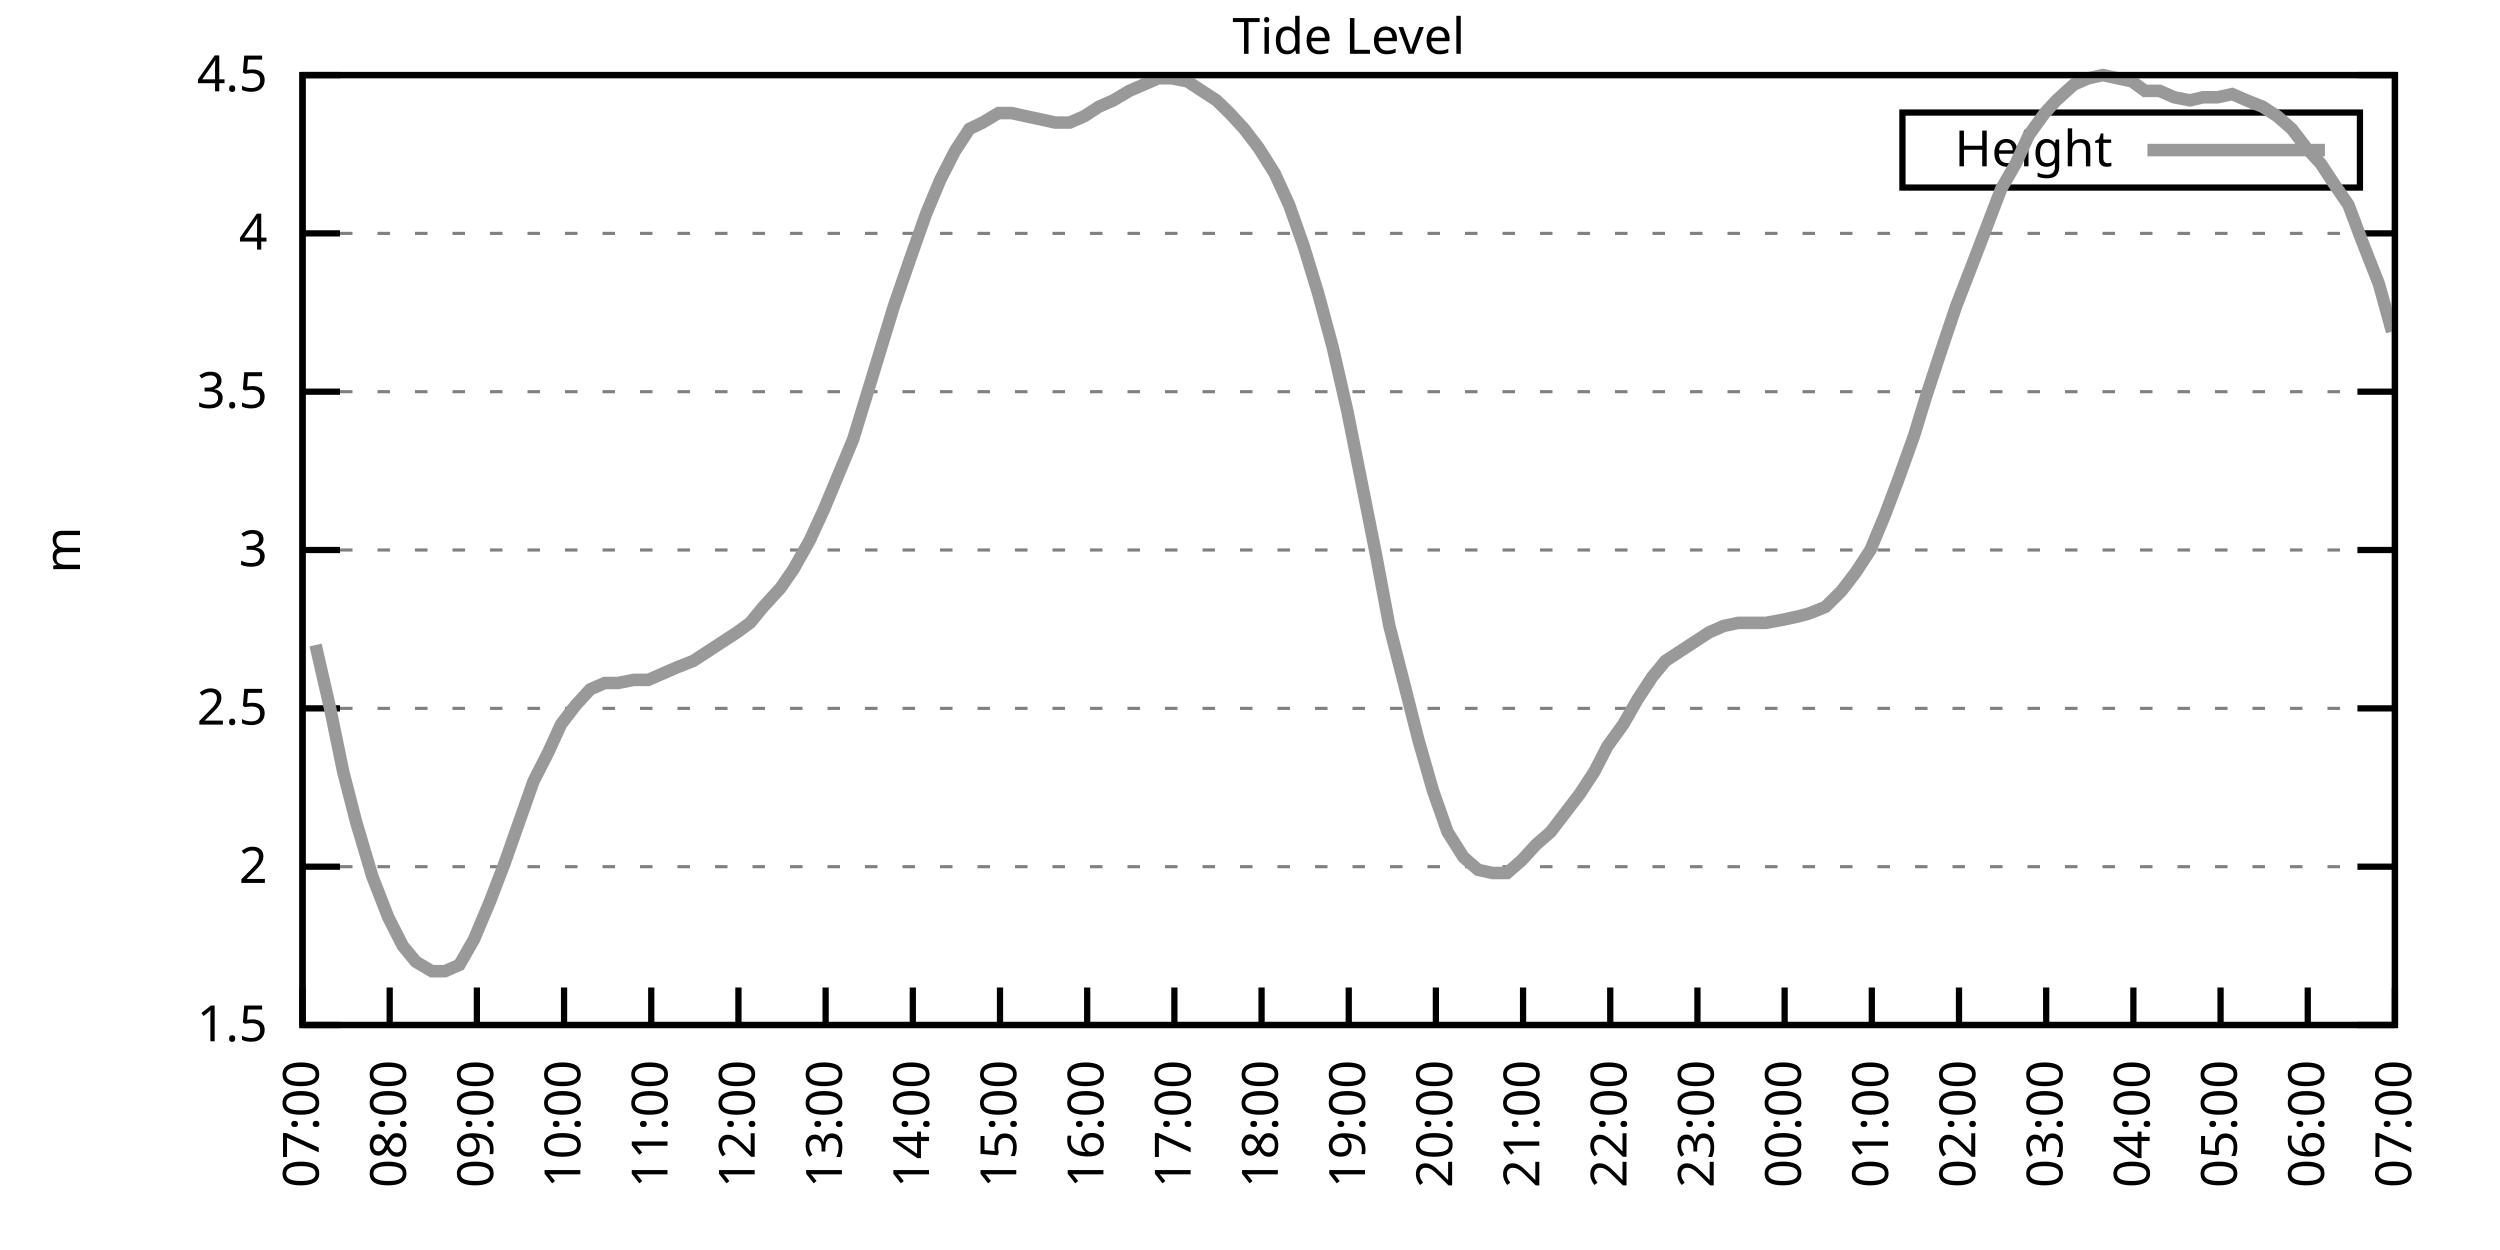
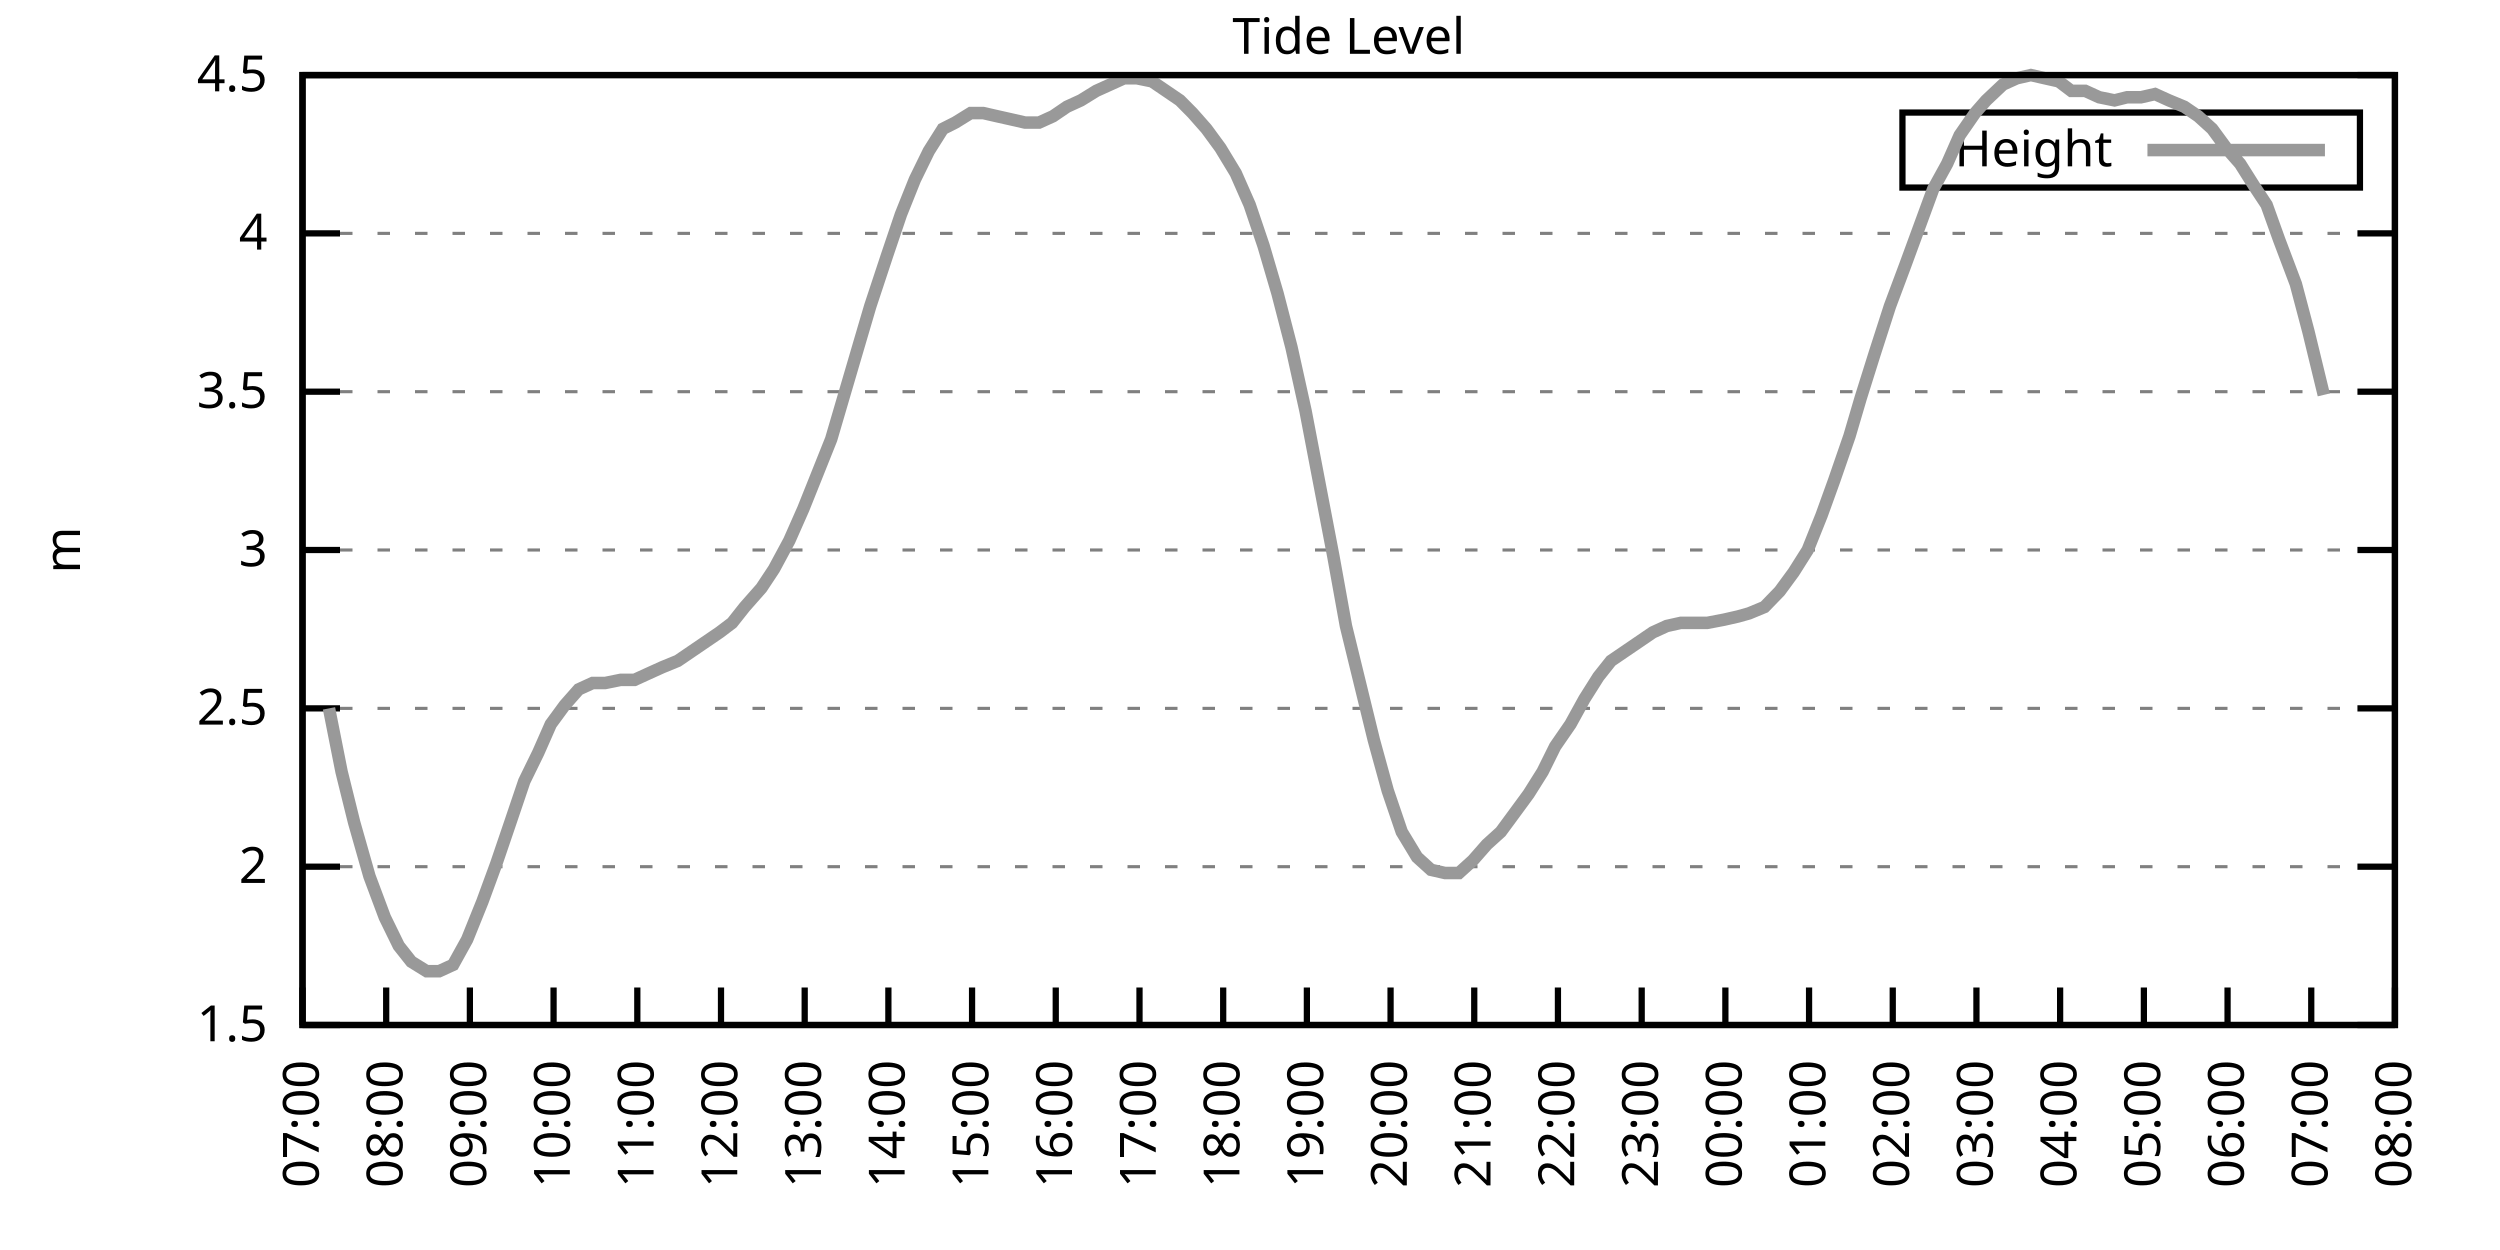
<svg xmlns="http://www.w3.org/2000/svg" xmlns:xlink="http://www.w3.org/1999/xlink" width="400" height="200" viewBox="0 0 400 200">
  <g id="gnuplot_canvas">
    <rect x="0" y="0" width="400" height="200" fill="none" />
    <defs>
      <circle id="gpDot" r="0.5" stroke-width="0.5" stroke="currentColor" />
      <path id="gpPt0" stroke-width="0.333" stroke="currentColor" d="M-1,0 h2 M0,-1 v2" />
      <path id="gpPt1" stroke-width="0.333" stroke="currentColor" d="M-1,-1 L1,1 M1,-1 L-1,1" />
      <path id="gpPt2" stroke-width="0.333" stroke="currentColor" d="M-1,0 L1,0 M0,-1 L0,1 M-1,-1 L1,1 M-1,1 L1,-1" />
      <rect id="gpPt3" stroke-width="0.333" stroke="currentColor" x="-1" y="-1" width="2" height="2" />
      <rect id="gpPt4" stroke-width="0.333" stroke="currentColor" fill="currentColor" x="-1" y="-1" width="2" height="2" />
      <circle id="gpPt5" stroke-width="0.333" stroke="currentColor" cx="0" cy="0" r="1" />
      <use xlink:href="#gpPt5" id="gpPt6" fill="currentColor" stroke="none" />
      <path id="gpPt7" stroke-width="0.333" stroke="currentColor" d="M0,-1.33 L-1.33,0.67 L1.33,0.67 z" />
      <use xlink:href="#gpPt7" id="gpPt8" fill="currentColor" stroke="none" />
      <use xlink:href="#gpPt7" id="gpPt9" stroke="currentColor" transform="rotate(180)" />
      <use xlink:href="#gpPt9" id="gpPt10" fill="currentColor" stroke="none" />
      <use xlink:href="#gpPt3" id="gpPt11" stroke="currentColor" transform="rotate(45)" />
      <use xlink:href="#gpPt11" id="gpPt12" fill="currentColor" stroke="none" />
      <path id="gpPt13" stroke-width="0.333" stroke="currentColor" d="M0,1.330 L1.265,0.411 L0.782,-1.067 L-0.782,-1.076 L-1.265,0.411 z" />
      <use xlink:href="#gpPt13" id="gpPt14" fill="currentColor" stroke="none" />
      <filter id="textbox" filterUnits="objectBoundingBox" x="0" y="0" height="1" width="1">
        <feFlood flood-color="white" flood-opacity="1" result="bgnd" />
        <feComposite in="SourceGraphic" in2="bgnd" operator="atop" />
      </filter>
      <filter id="greybox" filterUnits="objectBoundingBox" x="0" y="0" height="1" width="1">
        <feFlood flood-color="lightgrey" flood-opacity="1" result="grey" />
        <feComposite in="SourceGraphic" in2="grey" operator="atop" />
      </filter>
    </defs>
    <g fill="none" color="white" stroke="currentColor" stroke-width="1.00" stroke-linecap="butt" stroke-linejoin="miter">
</g>
    <g fill="none" color="black" stroke="currentColor" stroke-width="1.00" stroke-linecap="butt" stroke-linejoin="miter">
      <g stroke="none" shape-rendering="crispEdges">
        <polygon fill="rgb(255, 255, 255)" points="48.40,164.00 383.18,164.00 383.18,12.02 48.40,12.02 " />
      </g>
    </g>
    <g fill="none" color="black" stroke="currentColor" stroke-width="1.00" stroke-linecap="butt" stroke-linejoin="miter">
</g>
    <g fill="none" color="black" stroke="black" stroke-width="0.50" stroke-linecap="butt" stroke-linejoin="miter">
</g>
    <g fill="none" color="gray" stroke="currentColor" stroke-width="0.50" stroke-linecap="butt" stroke-linejoin="miter">
      <path stroke="gray" stroke-dasharray="2,4" class="gridline" d="M48.40,164.00 L383.19,164.00  " />
    </g>
    <g fill="none" color="gray" stroke="gray" stroke-width="1.00" stroke-linecap="butt" stroke-linejoin="miter">
</g>
    <g fill="none" color="black" stroke="currentColor" stroke-width="1.00" stroke-linecap="butt" stroke-linejoin="miter">
      <path stroke="black" d="M48.40,164.00 L54.40,164.00 M383.19,164.00 L377.19,164.00  " />
      <g transform="translate(42.80,166.60)" stroke="none" fill="black" font-family="Sans" font-size="8.00" text-anchor="end">
        <text>
          <tspan font-family="Sans"> 1.5</tspan>
        </text>
      </g>
    </g>
    <g fill="none" color="black" stroke="currentColor" stroke-width="1.00" stroke-linecap="butt" stroke-linejoin="miter">
</g>
    <g fill="none" color="black" stroke="black" stroke-width="0.50" stroke-linecap="butt" stroke-linejoin="miter">
</g>
    <g fill="none" color="gray" stroke="currentColor" stroke-width="0.50" stroke-linecap="butt" stroke-linejoin="miter">
      <path stroke="gray" stroke-dasharray="2,4" class="gridline" d="M48.40,138.67 L383.19,138.67  " />
    </g>
    <g fill="none" color="gray" stroke="gray" stroke-width="1.00" stroke-linecap="butt" stroke-linejoin="miter">
</g>
    <g fill="none" color="black" stroke="currentColor" stroke-width="1.00" stroke-linecap="butt" stroke-linejoin="miter">
      <path stroke="black" d="M48.40,138.67 L54.40,138.67 M383.19,138.67 L377.19,138.67  " />
      <g transform="translate(42.80,141.27)" stroke="none" fill="black" font-family="Sans" font-size="8.00" text-anchor="end">
        <text>
          <tspan font-family="Sans"> 2</tspan>
        </text>
      </g>
    </g>
    <g fill="none" color="black" stroke="currentColor" stroke-width="1.00" stroke-linecap="butt" stroke-linejoin="miter">
</g>
    <g fill="none" color="black" stroke="black" stroke-width="0.50" stroke-linecap="butt" stroke-linejoin="miter">
</g>
    <g fill="none" color="gray" stroke="currentColor" stroke-width="0.50" stroke-linecap="butt" stroke-linejoin="miter">
      <path stroke="gray" stroke-dasharray="2,4" class="gridline" d="M48.40,113.34 L383.19,113.34  " />
    </g>
    <g fill="none" color="gray" stroke="gray" stroke-width="1.00" stroke-linecap="butt" stroke-linejoin="miter">
</g>
    <g fill="none" color="black" stroke="currentColor" stroke-width="1.00" stroke-linecap="butt" stroke-linejoin="miter">
      <path stroke="black" d="M48.40,113.34 L54.40,113.34 M383.19,113.34 L377.19,113.34  " />
      <g transform="translate(42.80,115.94)" stroke="none" fill="black" font-family="Sans" font-size="8.00" text-anchor="end">
        <text>
          <tspan font-family="Sans"> 2.5</tspan>
        </text>
      </g>
    </g>
    <g fill="none" color="black" stroke="currentColor" stroke-width="1.00" stroke-linecap="butt" stroke-linejoin="miter">
</g>
    <g fill="none" color="black" stroke="black" stroke-width="0.50" stroke-linecap="butt" stroke-linejoin="miter">
</g>
    <g fill="none" color="gray" stroke="currentColor" stroke-width="0.50" stroke-linecap="butt" stroke-linejoin="miter">
      <path stroke="gray" stroke-dasharray="2,4" class="gridline" d="M48.40,88.00 L383.19,88.00  " />
    </g>
    <g fill="none" color="gray" stroke="gray" stroke-width="1.00" stroke-linecap="butt" stroke-linejoin="miter">
</g>
    <g fill="none" color="black" stroke="currentColor" stroke-width="1.00" stroke-linecap="butt" stroke-linejoin="miter">
      <path stroke="black" d="M48.40,88.00 L54.40,88.00 M383.19,88.00 L377.19,88.00  " />
      <g transform="translate(42.80,90.60)" stroke="none" fill="black" font-family="Sans" font-size="8.00" text-anchor="end">
        <text>
          <tspan font-family="Sans"> 3</tspan>
        </text>
      </g>
    </g>
    <g fill="none" color="black" stroke="currentColor" stroke-width="1.00" stroke-linecap="butt" stroke-linejoin="miter">
</g>
    <g fill="none" color="black" stroke="black" stroke-width="0.50" stroke-linecap="butt" stroke-linejoin="miter">
</g>
    <g fill="none" color="gray" stroke="currentColor" stroke-width="0.50" stroke-linecap="butt" stroke-linejoin="miter">
      <path stroke="gray" stroke-dasharray="2,4" class="gridline" d="M48.40,62.67 L383.19,62.67  " />
    </g>
    <g fill="none" color="gray" stroke="gray" stroke-width="1.00" stroke-linecap="butt" stroke-linejoin="miter">
</g>
    <g fill="none" color="black" stroke="currentColor" stroke-width="1.00" stroke-linecap="butt" stroke-linejoin="miter">
      <path stroke="black" d="M48.40,62.67 L54.40,62.67 M383.19,62.67 L377.19,62.67  " />
      <g transform="translate(42.80,65.27)" stroke="none" fill="black" font-family="Sans" font-size="8.00" text-anchor="end">
        <text>
          <tspan font-family="Sans"> 3.5</tspan>
        </text>
      </g>
    </g>
    <g fill="none" color="black" stroke="currentColor" stroke-width="1.00" stroke-linecap="butt" stroke-linejoin="miter">
</g>
    <g fill="none" color="black" stroke="black" stroke-width="0.50" stroke-linecap="butt" stroke-linejoin="miter">
</g>
    <g fill="none" color="gray" stroke="currentColor" stroke-width="0.50" stroke-linecap="butt" stroke-linejoin="miter">
      <path stroke="gray" stroke-dasharray="2,4" class="gridline" d="M48.40,37.34 L383.19,37.34  " />
    </g>
    <g fill="none" color="gray" stroke="gray" stroke-width="1.00" stroke-linecap="butt" stroke-linejoin="miter">
</g>
    <g fill="none" color="black" stroke="currentColor" stroke-width="1.00" stroke-linecap="butt" stroke-linejoin="miter">
      <path stroke="black" d="M48.40,37.34 L54.40,37.34 M383.19,37.34 L377.19,37.34  " />
      <g transform="translate(42.80,39.94)" stroke="none" fill="black" font-family="Sans" font-size="8.00" text-anchor="end">
        <text>
          <tspan font-family="Sans"> 4</tspan>
        </text>
      </g>
    </g>
    <g fill="none" color="black" stroke="currentColor" stroke-width="1.00" stroke-linecap="butt" stroke-linejoin="miter">
</g>
    <g fill="none" color="black" stroke="black" stroke-width="0.50" stroke-linecap="butt" stroke-linejoin="miter">
</g>
    <g fill="none" color="gray" stroke="currentColor" stroke-width="0.50" stroke-linecap="butt" stroke-linejoin="miter">
      <path stroke="gray" stroke-dasharray="2,4" class="gridline" d="M48.40,12.01 L383.19,12.01  " />
    </g>
    <g fill="none" color="gray" stroke="gray" stroke-width="1.00" stroke-linecap="butt" stroke-linejoin="miter">
</g>
    <g fill="none" color="black" stroke="currentColor" stroke-width="1.00" stroke-linecap="butt" stroke-linejoin="miter">
      <path stroke="black" d="M48.40,12.01 L54.40,12.01 M383.19,12.01 L377.19,12.01  " />
      <g transform="translate(42.80,14.61)" stroke="none" fill="black" font-family="Sans" font-size="8.00" text-anchor="end">
        <text>
          <tspan font-family="Sans"> 4.5</tspan>
        </text>
      </g>
    </g>
    <g fill="none" color="black" stroke="currentColor" stroke-width="1.00" stroke-linecap="butt" stroke-linejoin="miter">
      <path stroke="black" d="M48.40,164.00 L48.40,158.00  " />
      <g transform="translate(51.00,169.60) rotate(270.00)" stroke="none" fill="black" font-family="Sans" font-size="8.00" text-anchor="end">
        <text>
          <tspan font-family="Sans">07:00</tspan>
        </text>
      </g>
    </g>
    <g fill="none" color="black" stroke="currentColor" stroke-width="1.00" stroke-linecap="butt" stroke-linejoin="miter">
-       <path stroke="black" d="M62.35,164.00 L62.35,158.00  " />
-       <g transform="translate(64.95,169.60) rotate(270.00)" stroke="none" fill="black" font-family="Sans" font-size="8.00" text-anchor="end">
+       <path stroke="black" d="M61.79,164.00 L61.79,158.00  " />
+       <g transform="translate(64.39,169.60) rotate(270.00)" stroke="none" fill="black" font-family="Sans" font-size="8.00" text-anchor="end">
        <text>
          <tspan font-family="Sans">08:00</tspan>
        </text>
      </g>
    </g>
    <g fill="none" color="black" stroke="currentColor" stroke-width="1.00" stroke-linecap="butt" stroke-linejoin="miter">
-       <path stroke="black" d="M76.30,164.00 L76.30,158.00  " />
-       <g transform="translate(78.90,169.60) rotate(270.00)" stroke="none" fill="black" font-family="Sans" font-size="8.00" text-anchor="end">
+       <path stroke="black" d="M75.18,164.00 L75.18,158.00  " />
+       <g transform="translate(77.78,169.60) rotate(270.00)" stroke="none" fill="black" font-family="Sans" font-size="8.00" text-anchor="end">
        <text>
          <tspan font-family="Sans">09:00</tspan>
        </text>
      </g>
    </g>
    <g fill="none" color="black" stroke="currentColor" stroke-width="1.00" stroke-linecap="butt" stroke-linejoin="miter">
-       <path stroke="black" d="M90.25,164.00 L90.25,158.00  " />
-       <g transform="translate(92.85,169.60) rotate(270.00)" stroke="none" fill="black" font-family="Sans" font-size="8.00" text-anchor="end">
+       <path stroke="black" d="M88.57,164.00 L88.57,158.00  " />
+       <g transform="translate(91.17,169.60) rotate(270.00)" stroke="none" fill="black" font-family="Sans" font-size="8.00" text-anchor="end">
        <text>
          <tspan font-family="Sans">10:00</tspan>
        </text>
      </g>
    </g>
    <g fill="none" color="black" stroke="currentColor" stroke-width="1.00" stroke-linecap="butt" stroke-linejoin="miter">
-       <path stroke="black" d="M104.20,164.00 L104.20,158.00  " />
-       <g transform="translate(106.80,169.60) rotate(270.00)" stroke="none" fill="black" font-family="Sans" font-size="8.00" text-anchor="end">
+       <path stroke="black" d="M101.97,164.00 L101.97,158.00  " />
+       <g transform="translate(104.57,169.60) rotate(270.00)" stroke="none" fill="black" font-family="Sans" font-size="8.00" text-anchor="end">
        <text>
          <tspan font-family="Sans">11:00</tspan>
        </text>
      </g>
    </g>
    <g fill="none" color="black" stroke="currentColor" stroke-width="1.00" stroke-linecap="butt" stroke-linejoin="miter">
-       <path stroke="black" d="M118.15,164.00 L118.15,158.00  " />
-       <g transform="translate(120.75,169.60) rotate(270.00)" stroke="none" fill="black" font-family="Sans" font-size="8.00" text-anchor="end">
+       <path stroke="black" d="M115.36,164.00 L115.36,158.00  " />
+       <g transform="translate(117.96,169.60) rotate(270.00)" stroke="none" fill="black" font-family="Sans" font-size="8.00" text-anchor="end">
        <text>
          <tspan font-family="Sans">12:00</tspan>
        </text>
      </g>
    </g>
    <g fill="none" color="black" stroke="currentColor" stroke-width="1.00" stroke-linecap="butt" stroke-linejoin="miter">
-       <path stroke="black" d="M132.10,164.00 L132.10,158.00  " />
-       <g transform="translate(134.70,169.60) rotate(270.00)" stroke="none" fill="black" font-family="Sans" font-size="8.00" text-anchor="end">
+       <path stroke="black" d="M128.75,164.00 L128.75,158.00  " />
+       <g transform="translate(131.35,169.60) rotate(270.00)" stroke="none" fill="black" font-family="Sans" font-size="8.00" text-anchor="end">
        <text>
          <tspan font-family="Sans">13:00</tspan>
        </text>
      </g>
    </g>
    <g fill="none" color="black" stroke="currentColor" stroke-width="1.00" stroke-linecap="butt" stroke-linejoin="miter">
-       <path stroke="black" d="M146.05,164.00 L146.05,158.00  " />
-       <g transform="translate(148.65,169.60) rotate(270.00)" stroke="none" fill="black" font-family="Sans" font-size="8.00" text-anchor="end">
+       <path stroke="black" d="M142.14,164.00 L142.14,158.00  " />
+       <g transform="translate(144.74,169.60) rotate(270.00)" stroke="none" fill="black" font-family="Sans" font-size="8.00" text-anchor="end">
        <text>
          <tspan font-family="Sans">14:00</tspan>
        </text>
      </g>
    </g>
    <g fill="none" color="black" stroke="currentColor" stroke-width="1.00" stroke-linecap="butt" stroke-linejoin="miter">
-       <path stroke="black" d="M160.00,164.00 L160.00,158.00  " />
-       <g transform="translate(162.60,169.60) rotate(270.00)" stroke="none" fill="black" font-family="Sans" font-size="8.00" text-anchor="end">
+       <path stroke="black" d="M155.53,164.00 L155.53,158.00  " />
+       <g transform="translate(158.13,169.60) rotate(270.00)" stroke="none" fill="black" font-family="Sans" font-size="8.00" text-anchor="end">
        <text>
          <tspan font-family="Sans">15:00</tspan>
        </text>
      </g>
    </g>
    <g fill="none" color="black" stroke="currentColor" stroke-width="1.00" stroke-linecap="butt" stroke-linejoin="miter">
-       <path stroke="black" d="M173.95,164.00 L173.95,158.00  " />
-       <g transform="translate(176.55,169.60) rotate(270.00)" stroke="none" fill="black" font-family="Sans" font-size="8.00" text-anchor="end">
+       <path stroke="black" d="M168.92,164.00 L168.92,158.00  " />
+       <g transform="translate(171.52,169.60) rotate(270.00)" stroke="none" fill="black" font-family="Sans" font-size="8.00" text-anchor="end">
        <text>
          <tspan font-family="Sans">16:00</tspan>
        </text>
      </g>
    </g>
    <g fill="none" color="black" stroke="currentColor" stroke-width="1.00" stroke-linecap="butt" stroke-linejoin="miter">
-       <path stroke="black" d="M187.90,164.00 L187.90,158.00  " />
-       <g transform="translate(190.50,169.60) rotate(270.00)" stroke="none" fill="black" font-family="Sans" font-size="8.00" text-anchor="end">
+       <path stroke="black" d="M182.32,164.00 L182.32,158.00  " />
+       <g transform="translate(184.92,169.60) rotate(270.00)" stroke="none" fill="black" font-family="Sans" font-size="8.00" text-anchor="end">
        <text>
          <tspan font-family="Sans">17:00</tspan>
        </text>
      </g>
    </g>
    <g fill="none" color="black" stroke="currentColor" stroke-width="1.00" stroke-linecap="butt" stroke-linejoin="miter">
-       <path stroke="black" d="M201.85,164.00 L201.85,158.00  " />
-       <g transform="translate(204.45,169.60) rotate(270.00)" stroke="none" fill="black" font-family="Sans" font-size="8.00" text-anchor="end">
+       <path stroke="black" d="M195.71,164.00 L195.71,158.00  " />
+       <g transform="translate(198.31,169.60) rotate(270.00)" stroke="none" fill="black" font-family="Sans" font-size="8.00" text-anchor="end">
        <text>
          <tspan font-family="Sans">18:00</tspan>
        </text>
      </g>
    </g>
    <g fill="none" color="black" stroke="currentColor" stroke-width="1.00" stroke-linecap="butt" stroke-linejoin="miter">
-       <path stroke="black" d="M215.80,164.00 L215.80,158.00  " />
-       <g transform="translate(218.40,169.60) rotate(270.00)" stroke="none" fill="black" font-family="Sans" font-size="8.00" text-anchor="end">
+       <path stroke="black" d="M209.10,164.00 L209.10,158.00  " />
+       <g transform="translate(211.70,169.60) rotate(270.00)" stroke="none" fill="black" font-family="Sans" font-size="8.00" text-anchor="end">
        <text>
          <tspan font-family="Sans">19:00</tspan>
        </text>
      </g>
    </g>
    <g fill="none" color="black" stroke="currentColor" stroke-width="1.00" stroke-linecap="butt" stroke-linejoin="miter">
-       <path stroke="black" d="M229.74,164.00 L229.74,158.00  " />
-       <g transform="translate(232.34,169.60) rotate(270.00)" stroke="none" fill="black" font-family="Sans" font-size="8.00" text-anchor="end">
+       <path stroke="black" d="M222.49,164.00 L222.49,158.00  " />
+       <g transform="translate(225.09,169.60) rotate(270.00)" stroke="none" fill="black" font-family="Sans" font-size="8.00" text-anchor="end">
        <text>
          <tspan font-family="Sans">20:00</tspan>
        </text>
      </g>
    </g>
    <g fill="none" color="black" stroke="currentColor" stroke-width="1.00" stroke-linecap="butt" stroke-linejoin="miter">
-       <path stroke="black" d="M243.69,164.00 L243.69,158.00  " />
-       <g transform="translate(246.29,169.60) rotate(270.00)" stroke="none" fill="black" font-family="Sans" font-size="8.00" text-anchor="end">
+       <path stroke="black" d="M235.88,164.00 L235.88,158.00  " />
+       <g transform="translate(238.48,169.60) rotate(270.00)" stroke="none" fill="black" font-family="Sans" font-size="8.00" text-anchor="end">
        <text>
          <tspan font-family="Sans">21:00</tspan>
        </text>
      </g>
    </g>
    <g fill="none" color="black" stroke="currentColor" stroke-width="1.00" stroke-linecap="butt" stroke-linejoin="miter">
-       <path stroke="black" d="M257.64,164.00 L257.64,158.00  " />
-       <g transform="translate(260.24,169.60) rotate(270.00)" stroke="none" fill="black" font-family="Sans" font-size="8.00" text-anchor="end">
+       <path stroke="black" d="M249.27,164.00 L249.27,158.00  " />
+       <g transform="translate(251.87,169.60) rotate(270.00)" stroke="none" fill="black" font-family="Sans" font-size="8.00" text-anchor="end">
        <text>
          <tspan font-family="Sans">22:00</tspan>
        </text>
      </g>
    </g>
    <g fill="none" color="black" stroke="currentColor" stroke-width="1.00" stroke-linecap="butt" stroke-linejoin="miter">
-       <path stroke="black" d="M271.59,164.00 L271.59,158.00  " />
-       <g transform="translate(274.19,169.60) rotate(270.00)" stroke="none" fill="black" font-family="Sans" font-size="8.00" text-anchor="end">
+       <path stroke="black" d="M262.67,164.00 L262.67,158.00  " />
+       <g transform="translate(265.27,169.60) rotate(270.00)" stroke="none" fill="black" font-family="Sans" font-size="8.00" text-anchor="end">
        <text>
          <tspan font-family="Sans">23:00</tspan>
        </text>
      </g>
    </g>
    <g fill="none" color="black" stroke="currentColor" stroke-width="1.00" stroke-linecap="butt" stroke-linejoin="miter">
-       <path stroke="black" d="M285.54,164.00 L285.54,158.00  " />
-       <g transform="translate(288.14,169.60) rotate(270.00)" stroke="none" fill="black" font-family="Sans" font-size="8.00" text-anchor="end">
+       <path stroke="black" d="M276.06,164.00 L276.06,158.00  " />
+       <g transform="translate(278.66,169.60) rotate(270.00)" stroke="none" fill="black" font-family="Sans" font-size="8.00" text-anchor="end">
        <text>
          <tspan font-family="Sans">00:00</tspan>
        </text>
      </g>
    </g>
    <g fill="none" color="black" stroke="currentColor" stroke-width="1.00" stroke-linecap="butt" stroke-linejoin="miter">
-       <path stroke="black" d="M299.49,164.00 L299.49,158.00  " />
-       <g transform="translate(302.09,169.60) rotate(270.00)" stroke="none" fill="black" font-family="Sans" font-size="8.00" text-anchor="end">
+       <path stroke="black" d="M289.45,164.00 L289.45,158.00  " />
+       <g transform="translate(292.05,169.60) rotate(270.00)" stroke="none" fill="black" font-family="Sans" font-size="8.00" text-anchor="end">
        <text>
          <tspan font-family="Sans">01:00</tspan>
        </text>
      </g>
    </g>
    <g fill="none" color="black" stroke="currentColor" stroke-width="1.00" stroke-linecap="butt" stroke-linejoin="miter">
-       <path stroke="black" d="M313.44,164.00 L313.44,158.00  " />
-       <g transform="translate(316.04,169.60) rotate(270.00)" stroke="none" fill="black" font-family="Sans" font-size="8.00" text-anchor="end">
+       <path stroke="black" d="M302.84,164.00 L302.84,158.00  " />
+       <g transform="translate(305.44,169.60) rotate(270.00)" stroke="none" fill="black" font-family="Sans" font-size="8.00" text-anchor="end">
        <text>
          <tspan font-family="Sans">02:00</tspan>
        </text>
      </g>
    </g>
    <g fill="none" color="black" stroke="currentColor" stroke-width="1.00" stroke-linecap="butt" stroke-linejoin="miter">
-       <path stroke="black" d="M327.39,164.00 L327.39,158.00  " />
-       <g transform="translate(329.99,169.60) rotate(270.00)" stroke="none" fill="black" font-family="Sans" font-size="8.00" text-anchor="end">
+       <path stroke="black" d="M316.23,164.00 L316.23,158.00  " />
+       <g transform="translate(318.83,169.60) rotate(270.00)" stroke="none" fill="black" font-family="Sans" font-size="8.00" text-anchor="end">
        <text>
          <tspan font-family="Sans">03:00</tspan>
        </text>
      </g>
    </g>
    <g fill="none" color="black" stroke="currentColor" stroke-width="1.00" stroke-linecap="butt" stroke-linejoin="miter">
-       <path stroke="black" d="M341.34,164.00 L341.34,158.00  " />
-       <g transform="translate(343.94,169.60) rotate(270.00)" stroke="none" fill="black" font-family="Sans" font-size="8.00" text-anchor="end">
+       <path stroke="black" d="M329.62,164.00 L329.62,158.00  " />
+       <g transform="translate(332.22,169.60) rotate(270.00)" stroke="none" fill="black" font-family="Sans" font-size="8.00" text-anchor="end">
        <text>
          <tspan font-family="Sans">04:00</tspan>
        </text>
      </g>
    </g>
    <g fill="none" color="black" stroke="currentColor" stroke-width="1.00" stroke-linecap="butt" stroke-linejoin="miter">
-       <path stroke="black" d="M355.29,164.00 L355.29,158.00  " />
-       <g transform="translate(357.89,169.60) rotate(270.00)" stroke="none" fill="black" font-family="Sans" font-size="8.00" text-anchor="end">
+       <path stroke="black" d="M343.02,164.00 L343.02,158.00  " />
+       <g transform="translate(345.62,169.60) rotate(270.00)" stroke="none" fill="black" font-family="Sans" font-size="8.00" text-anchor="end">
        <text>
          <tspan font-family="Sans">05:00</tspan>
        </text>
      </g>
    </g>
    <g fill="none" color="black" stroke="currentColor" stroke-width="1.00" stroke-linecap="butt" stroke-linejoin="miter">
-       <path stroke="black" d="M369.24,164.00 L369.24,158.00  " />
-       <g transform="translate(371.84,169.60) rotate(270.00)" stroke="none" fill="black" font-family="Sans" font-size="8.00" text-anchor="end">
+       <path stroke="black" d="M356.41,164.00 L356.41,158.00  " />
+       <g transform="translate(359.01,169.60) rotate(270.00)" stroke="none" fill="black" font-family="Sans" font-size="8.00" text-anchor="end">
        <text>
          <tspan font-family="Sans">06:00</tspan>
+         </text>
+       </g>
+     </g>
+     <g fill="none" color="black" stroke="currentColor" stroke-width="1.00" stroke-linecap="butt" stroke-linejoin="miter">
+       <path stroke="black" d="M369.80,164.00 L369.80,158.00  " />
+       <g transform="translate(372.40,169.60) rotate(270.00)" stroke="none" fill="black" font-family="Sans" font-size="8.00" text-anchor="end">
+         <text>
+           <tspan font-family="Sans">07:00</tspan>
        </text>
      </g>
    </g>
    <g fill="none" color="black" stroke="currentColor" stroke-width="1.00" stroke-linecap="butt" stroke-linejoin="miter">
      <path stroke="black" d="M383.19,164.00 L383.19,158.00  " />
      <g transform="translate(385.79,169.60) rotate(270.00)" stroke="none" fill="black" font-family="Sans" font-size="8.00" text-anchor="end">
        <text>
-           <tspan font-family="Sans">07:00</tspan>
+           <tspan font-family="Sans">08:00</tspan>
        </text>
      </g>
    </g>
    <g fill="none" color="black" stroke="currentColor" stroke-width="1.00" stroke-linecap="butt" stroke-linejoin="miter">
</g>
    <g fill="none" color="black" stroke="currentColor" stroke-width="1.00" stroke-linecap="butt" stroke-linejoin="miter">
      <path stroke="black" d="M48.40,12.01 L48.40,164.00 L383.19,164.00 L383.19,12.01 L48.40,12.01 Z  " />
    </g>
    <g fill="none" color="black" stroke="currentColor" stroke-width="1.00" stroke-linecap="butt" stroke-linejoin="miter">
</g>
    <g fill="none" color="black" stroke="currentColor" stroke-width="1.00" stroke-linecap="butt" stroke-linejoin="miter">
      <path stroke="black" d="M304.39,30.01 L304.39,18.01 L377.59,18.01 L377.59,30.01 L304.39,30.01 Z  " />
    </g>
    <g id="Tide_level_plot_1">
      <g fill="none" color="white" stroke="black" stroke-width="2.00" stroke-linecap="butt" stroke-linejoin="miter">
</g>
      <g fill="none" color="black" stroke="currentColor" stroke-width="2.00" stroke-linecap="butt" stroke-linejoin="miter">
        <g transform="translate(337.99,26.61)" stroke="none" fill="black" font-family="Sans" font-size="8.00" text-anchor="end">
          <text>
            <tspan font-family="Sans">Height</tspan>
          </text>
        </g>
      </g>
      <g fill="none" color="black" stroke="currentColor" stroke-width="2.00" stroke-linecap="butt" stroke-linejoin="miter">
-         <path stroke="rgb(153, 153, 153)" d="M343.59,24.01 L371.99,24.01 M50.49,103.20 L52.82,113.34 L54.91,123.47 L57.00,131.58 L59.56,140.19 L62.12,146.77   L64.44,151.33 L66.53,153.87 L69.09,155.39 L71.18,155.39 L73.51,154.37 L75.83,150.32 L78.39,144.24 L80.72,138.16   L83.04,131.58 L85.37,124.99 L87.69,120.43 L89.78,115.87 L92.11,112.83 L94.43,110.30 L96.76,109.28 L98.85,109.28   L101.41,108.78 L103.73,108.78 L106.06,107.76 L108.38,106.75 L110.94,105.74 L113.27,104.22 L115.59,102.70 L117.92,101.18   L120.01,99.66 L122.10,97.12 L124.89,94.08 L126.98,91.04 L129.54,86.49 L131.87,81.42 L134.19,75.85 L136.51,70.27   L138.84,62.67 L141.16,55.07 L143.02,48.99 L145.81,40.89 L148.14,34.30 L150.46,28.73 L152.79,24.17 L155.11,20.62   L157.21,19.61 L159.76,18.09 L161.86,18.09 L164.18,18.60 L166.51,19.10 L168.83,19.61 L171.16,19.61 L173.48,18.60   L175.81,17.08 L178.13,16.06 L180.69,14.54 L183.01,13.53 L185.34,12.52 L187.43,12.52 L189.99,13.02 L192.31,14.54   L194.64,16.06 L196.73,18.09 L199.06,20.62 L201.38,23.66 L203.94,27.72 L206.26,32.78 L208.59,39.37 L210.91,46.97   L213.24,55.58 L215.56,65.71 L217.89,77.37 L220.21,89.02 L222.30,100.16 L224.63,109.28 L226.95,118.40 L229.28,126.51   L231.60,133.10 L234.16,137.15 L236.49,139.17 L238.81,139.68 L241.14,139.68 L243.46,137.66 L245.79,135.12 L248.11,133.10   L250.44,130.06 L252.76,127.02 L255.09,123.47 L257.18,119.42 L259.74,115.87 L262.06,111.82 L264.39,108.27 L266.48,105.74   L268.80,104.22 L271.13,102.70 L273.45,101.18 L275.78,100.16 L278.10,99.66 L280.66,99.66 L282.52,99.66 L285.31,99.15   L287.64,98.64 L289.50,98.14 L292.05,97.12 L294.61,94.59 L296.94,91.55 L299.26,88.00 L301.58,82.43 L303.68,76.86   L306.23,69.77 L308.09,63.69 L310.42,56.59 L312.98,48.99 L315.53,42.41 L317.86,36.33 L320.18,30.25 L322.51,26.20   L324.60,21.64 L327.16,18.09 L329.02,16.06 L331.81,13.53 L334.13,12.52 L336.46,12.01 L338.78,12.52 L341.11,13.02   L343.20,14.54 L345.53,14.54 L347.85,15.56 L350.41,16.06 L352.50,15.56 L354.83,15.56 L357.15,15.05 L359.48,16.06   L362.03,17.08 L364.36,18.60 L366.68,20.62 L369.01,23.66 L371.33,26.20 L373.66,29.74 L375.75,32.78 L377.84,38.35   L380.63,45.45 L382.73,53.05  " />
+         <path stroke="rgb(153, 153, 153)" d="M343.59,24.01 L371.99,24.01 M52.64,113.34 L54.65,123.47 L56.66,131.58 L59.11,140.19 L61.57,146.77 L63.80,151.33   L65.81,153.87 L68.26,155.39 L70.27,155.39 L72.50,154.37 L74.74,150.32 L77.19,144.24 L79.42,138.16 L81.66,131.58   L83.89,124.99 L86.12,120.43 L88.13,115.87 L90.36,112.83 L92.59,110.30 L94.82,109.28 L96.83,109.28 L99.29,108.78   L101.52,108.78 L103.75,107.76 L105.98,106.75 L108.44,105.74 L110.67,104.22 L112.90,102.70 L115.13,101.18 L117.14,99.66   L119.15,97.12 L121.83,94.08 L123.84,91.04 L126.29,86.49 L128.53,81.42 L130.76,75.85 L132.99,70.27 L135.22,62.67   L137.45,55.07 L139.24,48.99 L141.92,40.89 L144.15,34.30 L146.38,28.73 L148.61,24.17 L150.85,20.62 L152.85,19.61   L155.31,18.09 L157.32,18.09 L159.55,18.60 L161.78,19.10 L164.01,19.61 L166.25,19.61 L168.48,18.60 L170.71,17.08   L172.94,16.06 L175.40,14.54 L177.63,13.53 L179.86,12.52 L181.87,12.52 L184.32,13.02 L186.56,14.54 L188.79,16.06   L190.80,18.09 L193.03,20.62 L195.26,23.66 L197.72,27.72 L199.95,32.78 L202.18,39.37 L204.41,46.97 L206.64,55.58   L208.88,65.71 L211.11,77.37 L213.34,89.02 L215.35,100.16 L217.58,109.28 L219.81,118.40 L222.04,126.51 L224.28,133.10   L226.73,137.15 L228.96,139.17 L231.20,139.68 L233.43,139.68 L235.66,137.66 L237.89,135.12 L240.12,133.10 L242.36,130.06   L244.59,127.02 L246.82,123.47 L248.83,119.42 L251.28,115.87 L253.51,111.82 L255.75,108.27 L257.76,105.74 L259.99,104.22   L262.22,102.70 L264.45,101.18 L266.68,100.16 L268.92,99.66 L271.37,99.66 L273.16,99.66 L275.83,99.15 L278.07,98.64   L279.85,98.14 L282.31,97.12 L284.76,94.59 L286.99,91.55 L289.23,88.00 L291.46,82.43 L293.47,76.86 L295.92,69.77   L297.71,63.69 L299.94,56.59 L302.39,48.99 L304.85,42.41 L307.08,36.33 L309.31,30.25 L311.54,26.20 L313.55,21.64   L316.01,18.09 L317.79,16.06 L320.47,13.53 L322.70,12.52 L324.94,12.01 L327.17,12.52 L329.40,13.02 L331.41,14.54   L333.64,14.54 L335.87,15.56 L338.33,16.06 L340.34,15.56 L342.57,15.56 L344.80,15.05 L347.03,16.06 L349.49,17.08   L351.72,18.60 L353.95,20.62 L356.18,23.66 L358.42,26.20 L360.65,29.74 L362.66,32.78 L364.66,38.35 L367.34,45.45   L369.35,53.05 L371.81,63.18  " />
      </g>
    </g>
    <g fill="none" color="black" stroke="currentColor" stroke-width="2.00" stroke-linecap="butt" stroke-linejoin="miter">
</g>
    <g fill="none" color="black" stroke="black" stroke-width="1.00" stroke-linecap="butt" stroke-linejoin="miter">
</g>
    <g fill="none" color="black" stroke="currentColor" stroke-width="1.00" stroke-linecap="butt" stroke-linejoin="miter">
      <path stroke="black" d="M48.40,12.01 L48.40,164.00 L383.19,164.00 L383.19,12.01 L48.40,12.01 Z  " />
      <g transform="translate(12.80,88.01) rotate(270.00)" stroke="none" fill="black" font-family="Sans" font-size="8.00" text-anchor="middle">
        <text>
          <tspan font-family="Sans">m</tspan>
        </text>
      </g>
    </g>
    <g fill="none" color="black" stroke="currentColor" stroke-width="1.00" stroke-linecap="butt" stroke-linejoin="miter">
</g>
    <g fill="none" color="black" stroke="currentColor" stroke-width="1.00" stroke-linecap="butt" stroke-linejoin="miter">
      <g transform="translate(215.79,8.61)" stroke="none" fill="black" font-family="Sans" font-size="8.00" text-anchor="middle">
        <text>
          <tspan font-family="Sans">Tide Level</tspan>
        </text>
      </g>
    </g>
    <g fill="none" color="black" stroke="currentColor" stroke-width="1.00" stroke-linecap="butt" stroke-linejoin="miter">
</g>
  </g>
</svg>
